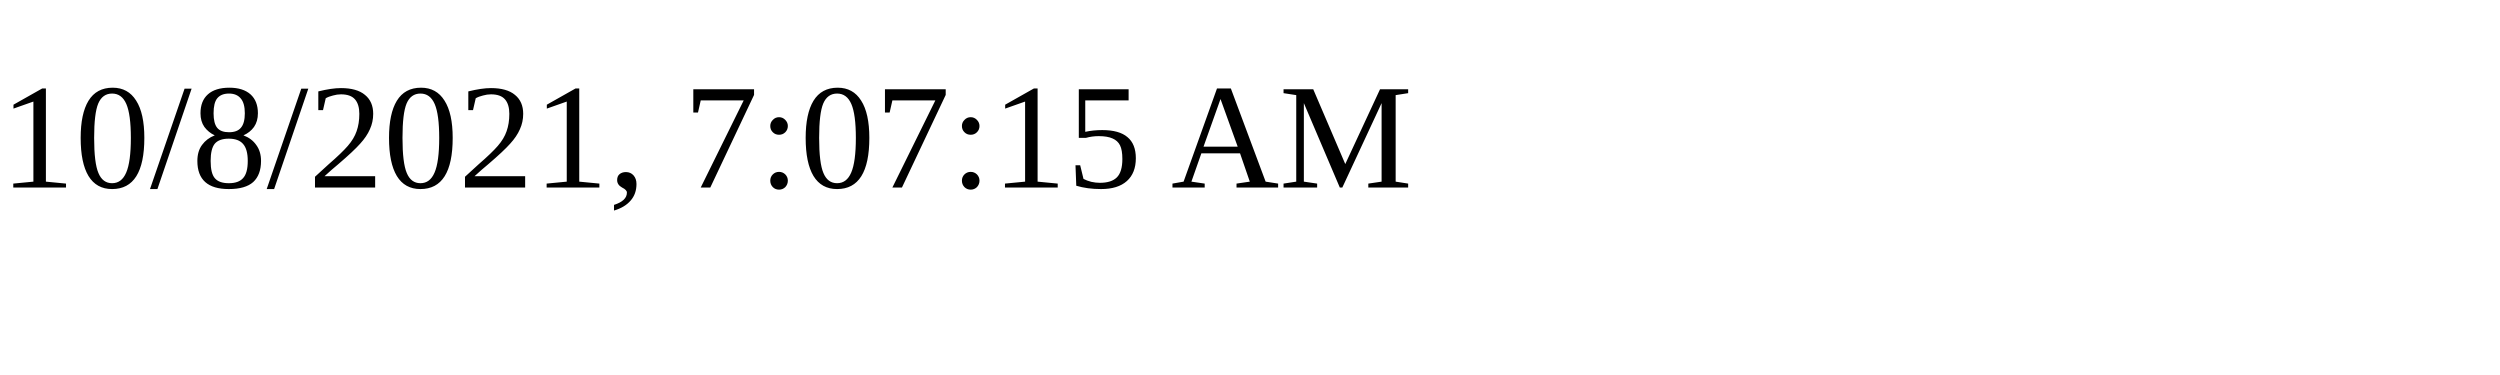
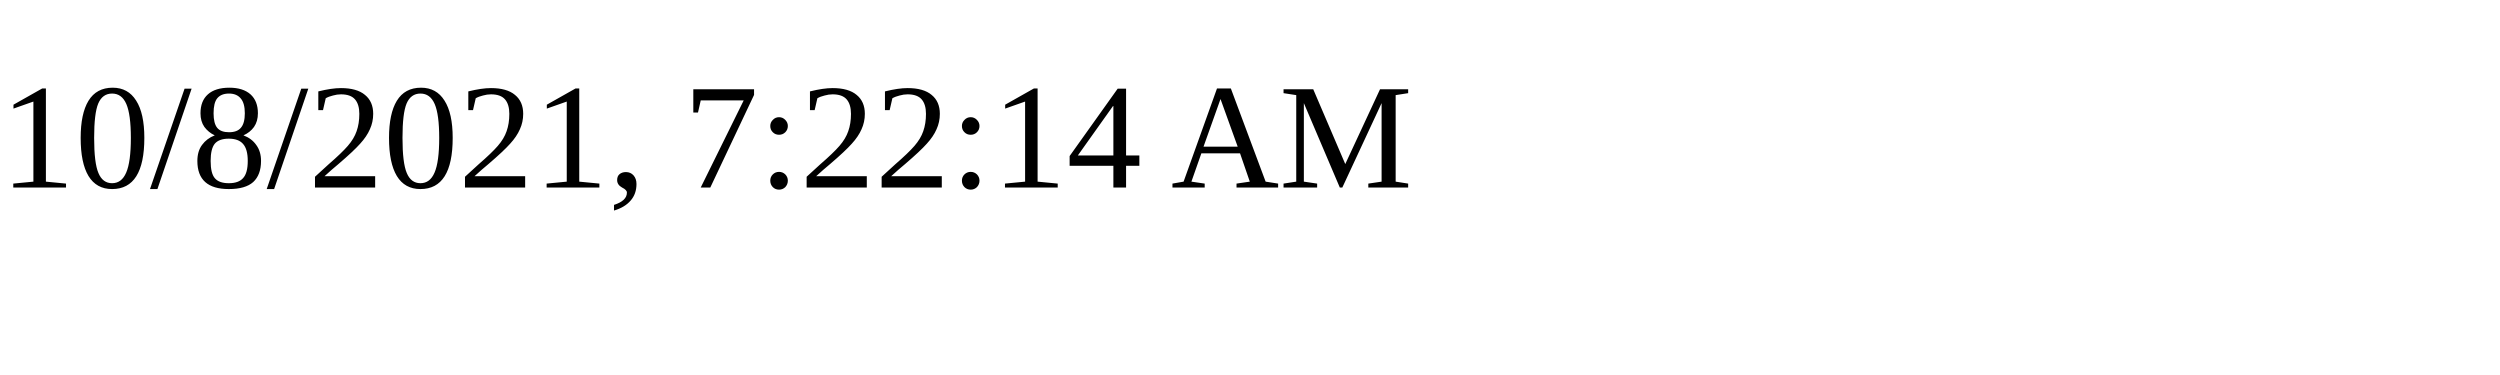
<svg xmlns="http://www.w3.org/2000/svg" height="30" width="200">
-   <text x="0" y="15">10/8/2021, 7:07:15 AM</text>
+   <text x="0" y="15">10/8/2021, 7:22:14 AM</text>
</svg>
